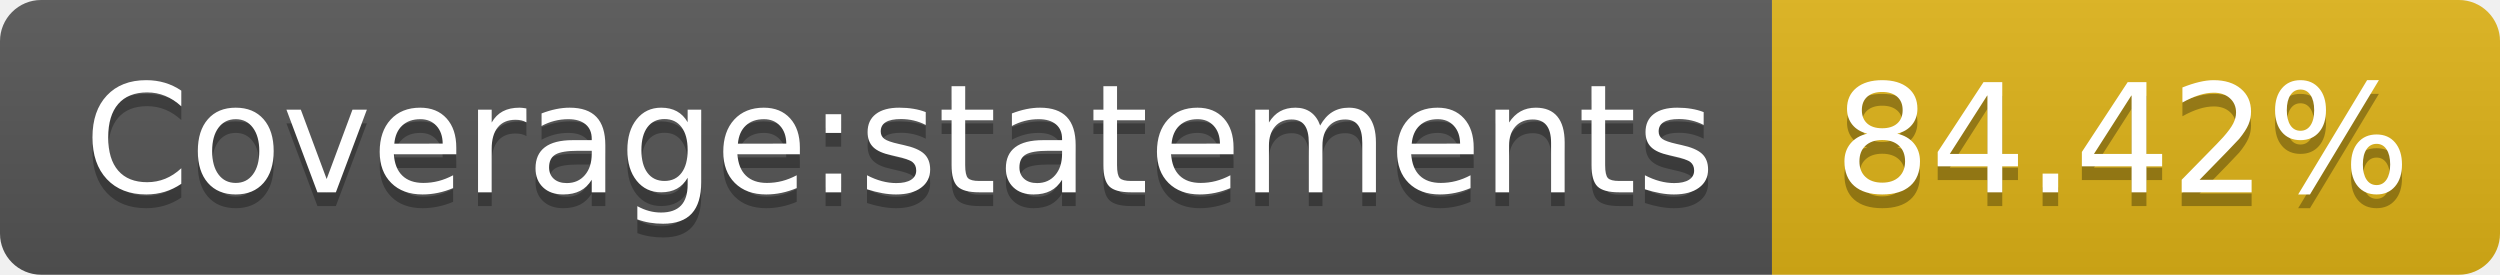
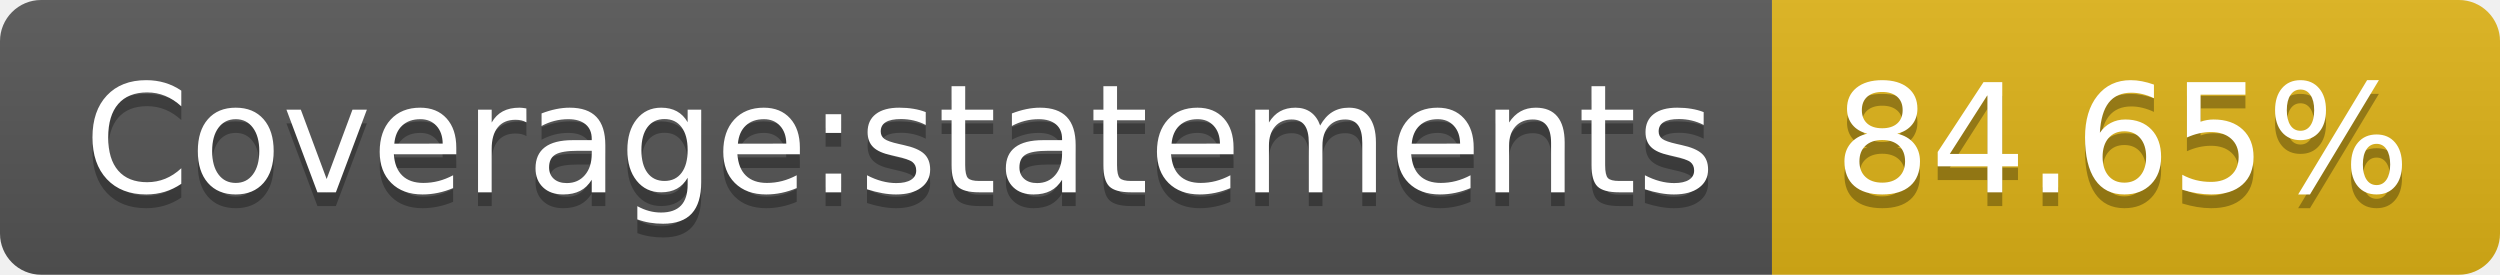
- <svg xmlns="http://www.w3.org/2000/svg" width="182" height="20" role="img" aria-label="Coverage:statements: 84.42%">
+ <svg xmlns="http://www.w3.org/2000/svg" width="182" height="20" role="img" aria-label="Coverage:statements: 84.65%">
  <linearGradient id="s" x2="0" y2="100%">
    <stop offset="0" stop-color="#bbb" stop-opacity=".1" />
    <stop offset="1" stop-opacity=".1" />
  </linearGradient>
  <clipPath id="r">
    <rect width="182" height="20" rx="3" fill="#fff" />
  </clipPath>
  <g clip-path="url(#r)">
    <rect width="129" height="20" fill="#555" />
    <rect x="129" width="53" height="20" fill="#dfb317" />
    <rect width="182" height="20" fill="url(#s)" />
  </g>
  <g fill="#fff" text-anchor="middle" font-family="Verdana,Geneva,DejaVu Sans,sans-serif" text-rendering="geometricPrecision" font-size="110">
    <text aria-hidden="true" x="655" y="150" fill="#010101" fill-opacity=".3" transform="scale(.1)" textLength="1190">Coverage:statements</text>
    <text x="655" y="140" transform="scale(.1)" fill="#fff" textLength="1190">Coverage:statements</text>
-     <text aria-hidden="true" x="1545" y="150" fill="#010101" fill-opacity=".3" transform="scale(.1)" textLength="430">84.42%</text>
-     <text x="1545" y="140" transform="scale(.1)" fill="#fff" textLength="430">84.42%</text>
+     <text aria-hidden="true" x="1545" y="150" fill="#010101" fill-opacity=".3" transform="scale(.1)" textLength="430">84.65%</text>
+     <text x="1545" y="140" transform="scale(.1)" fill="#fff" textLength="430">84.65%</text>
  </g>
</svg>
